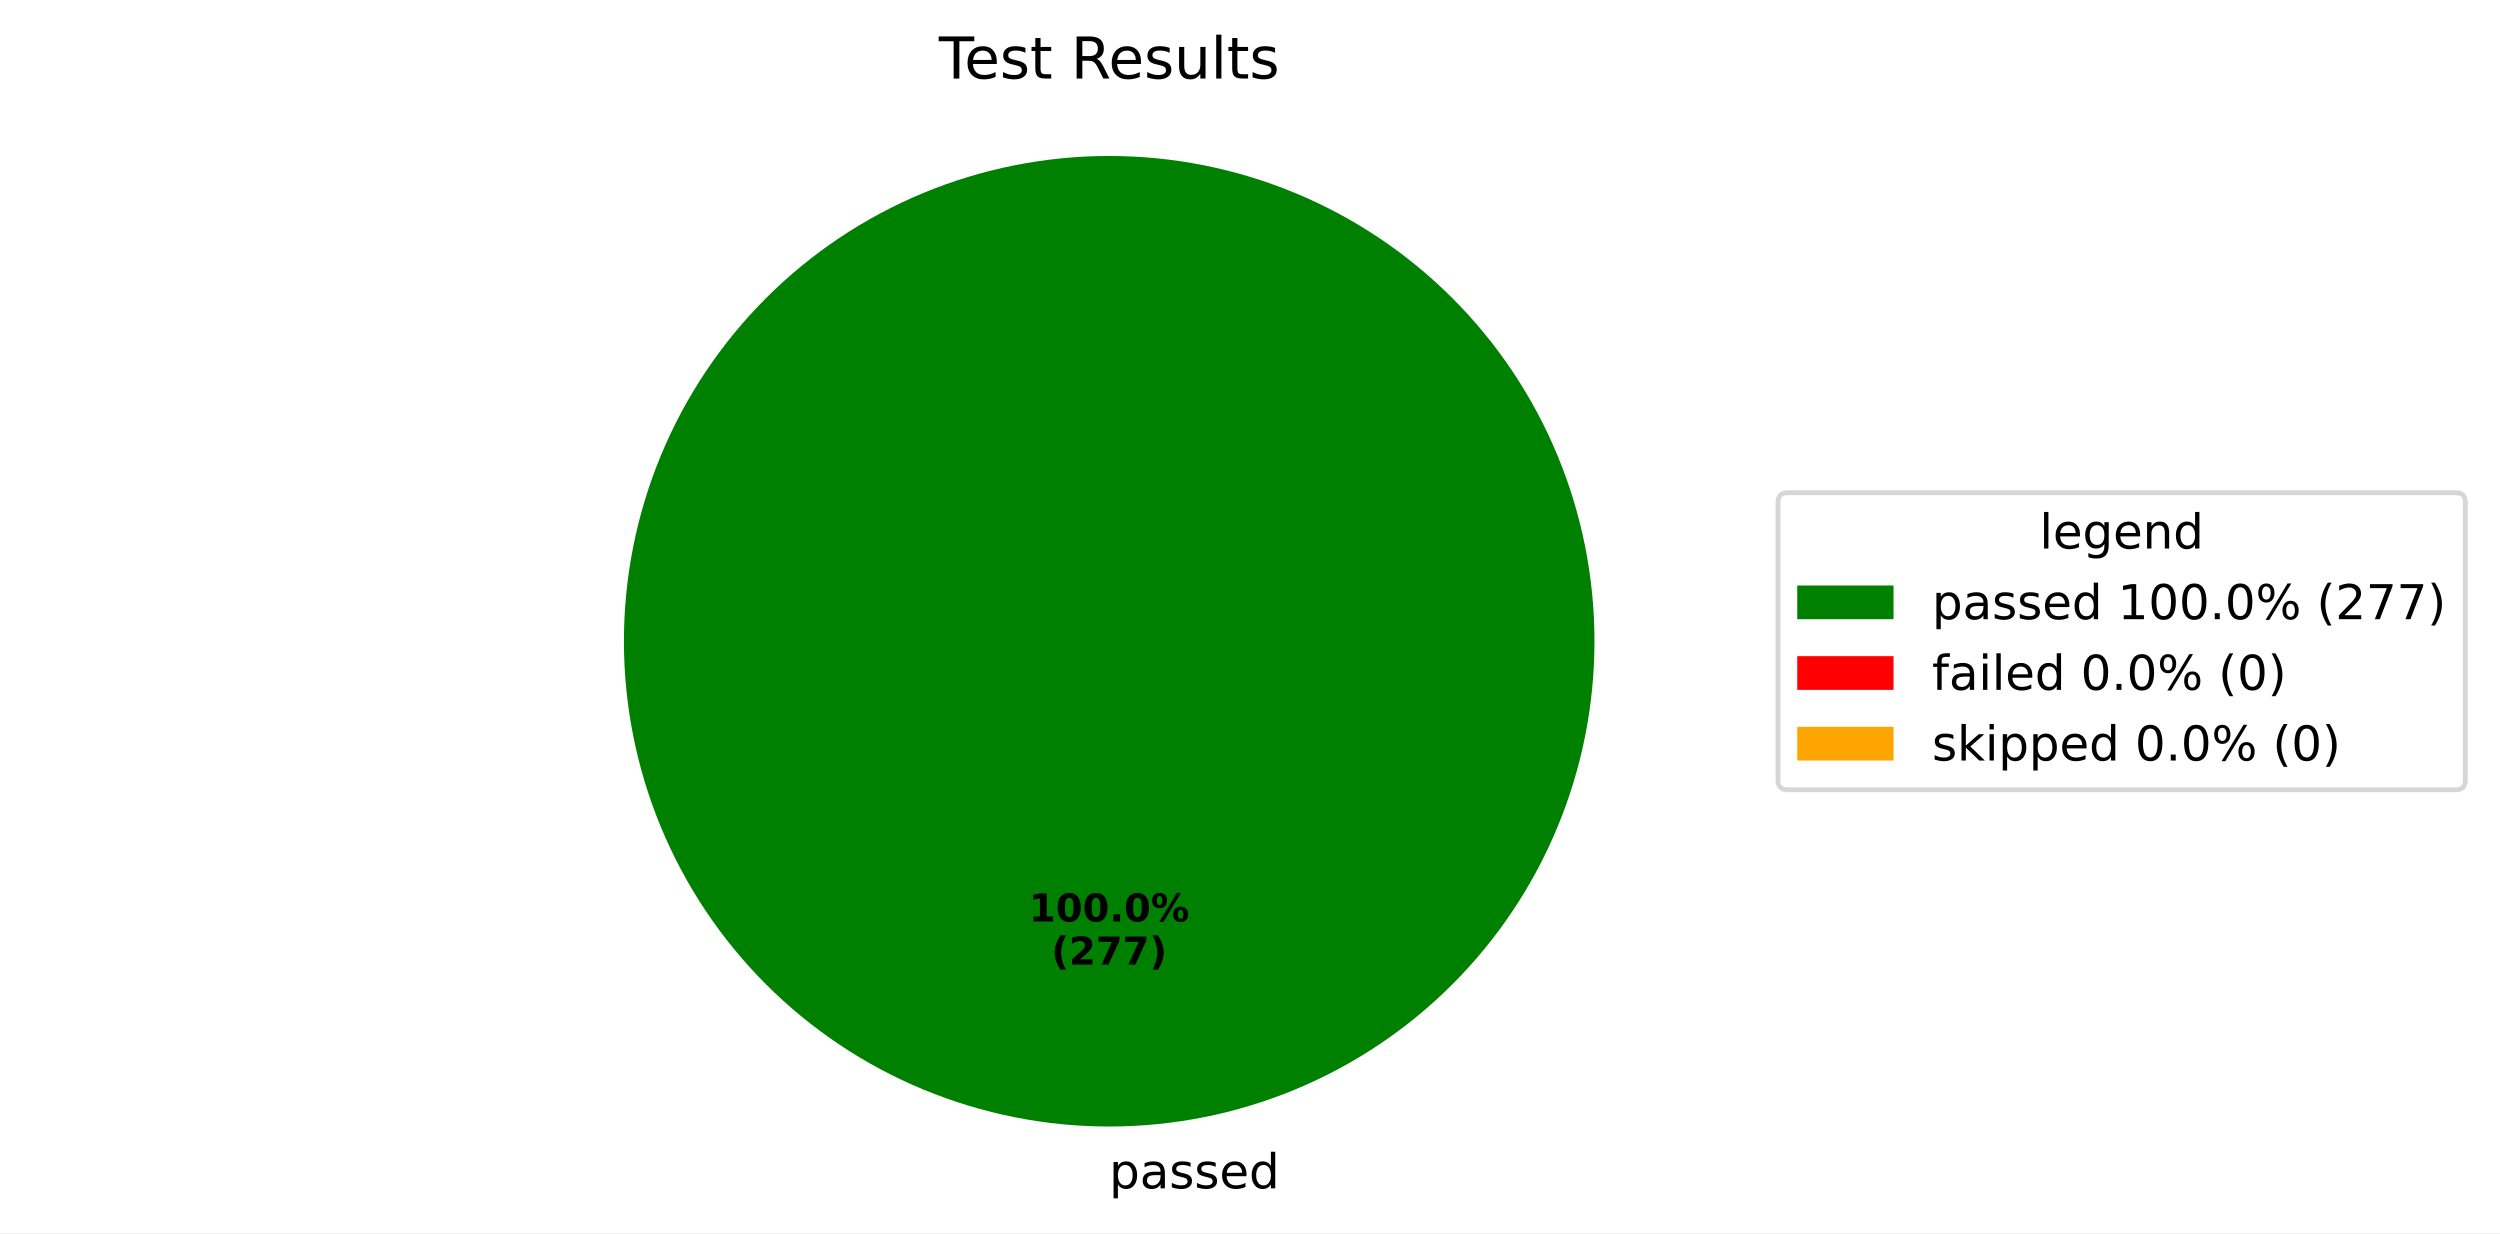
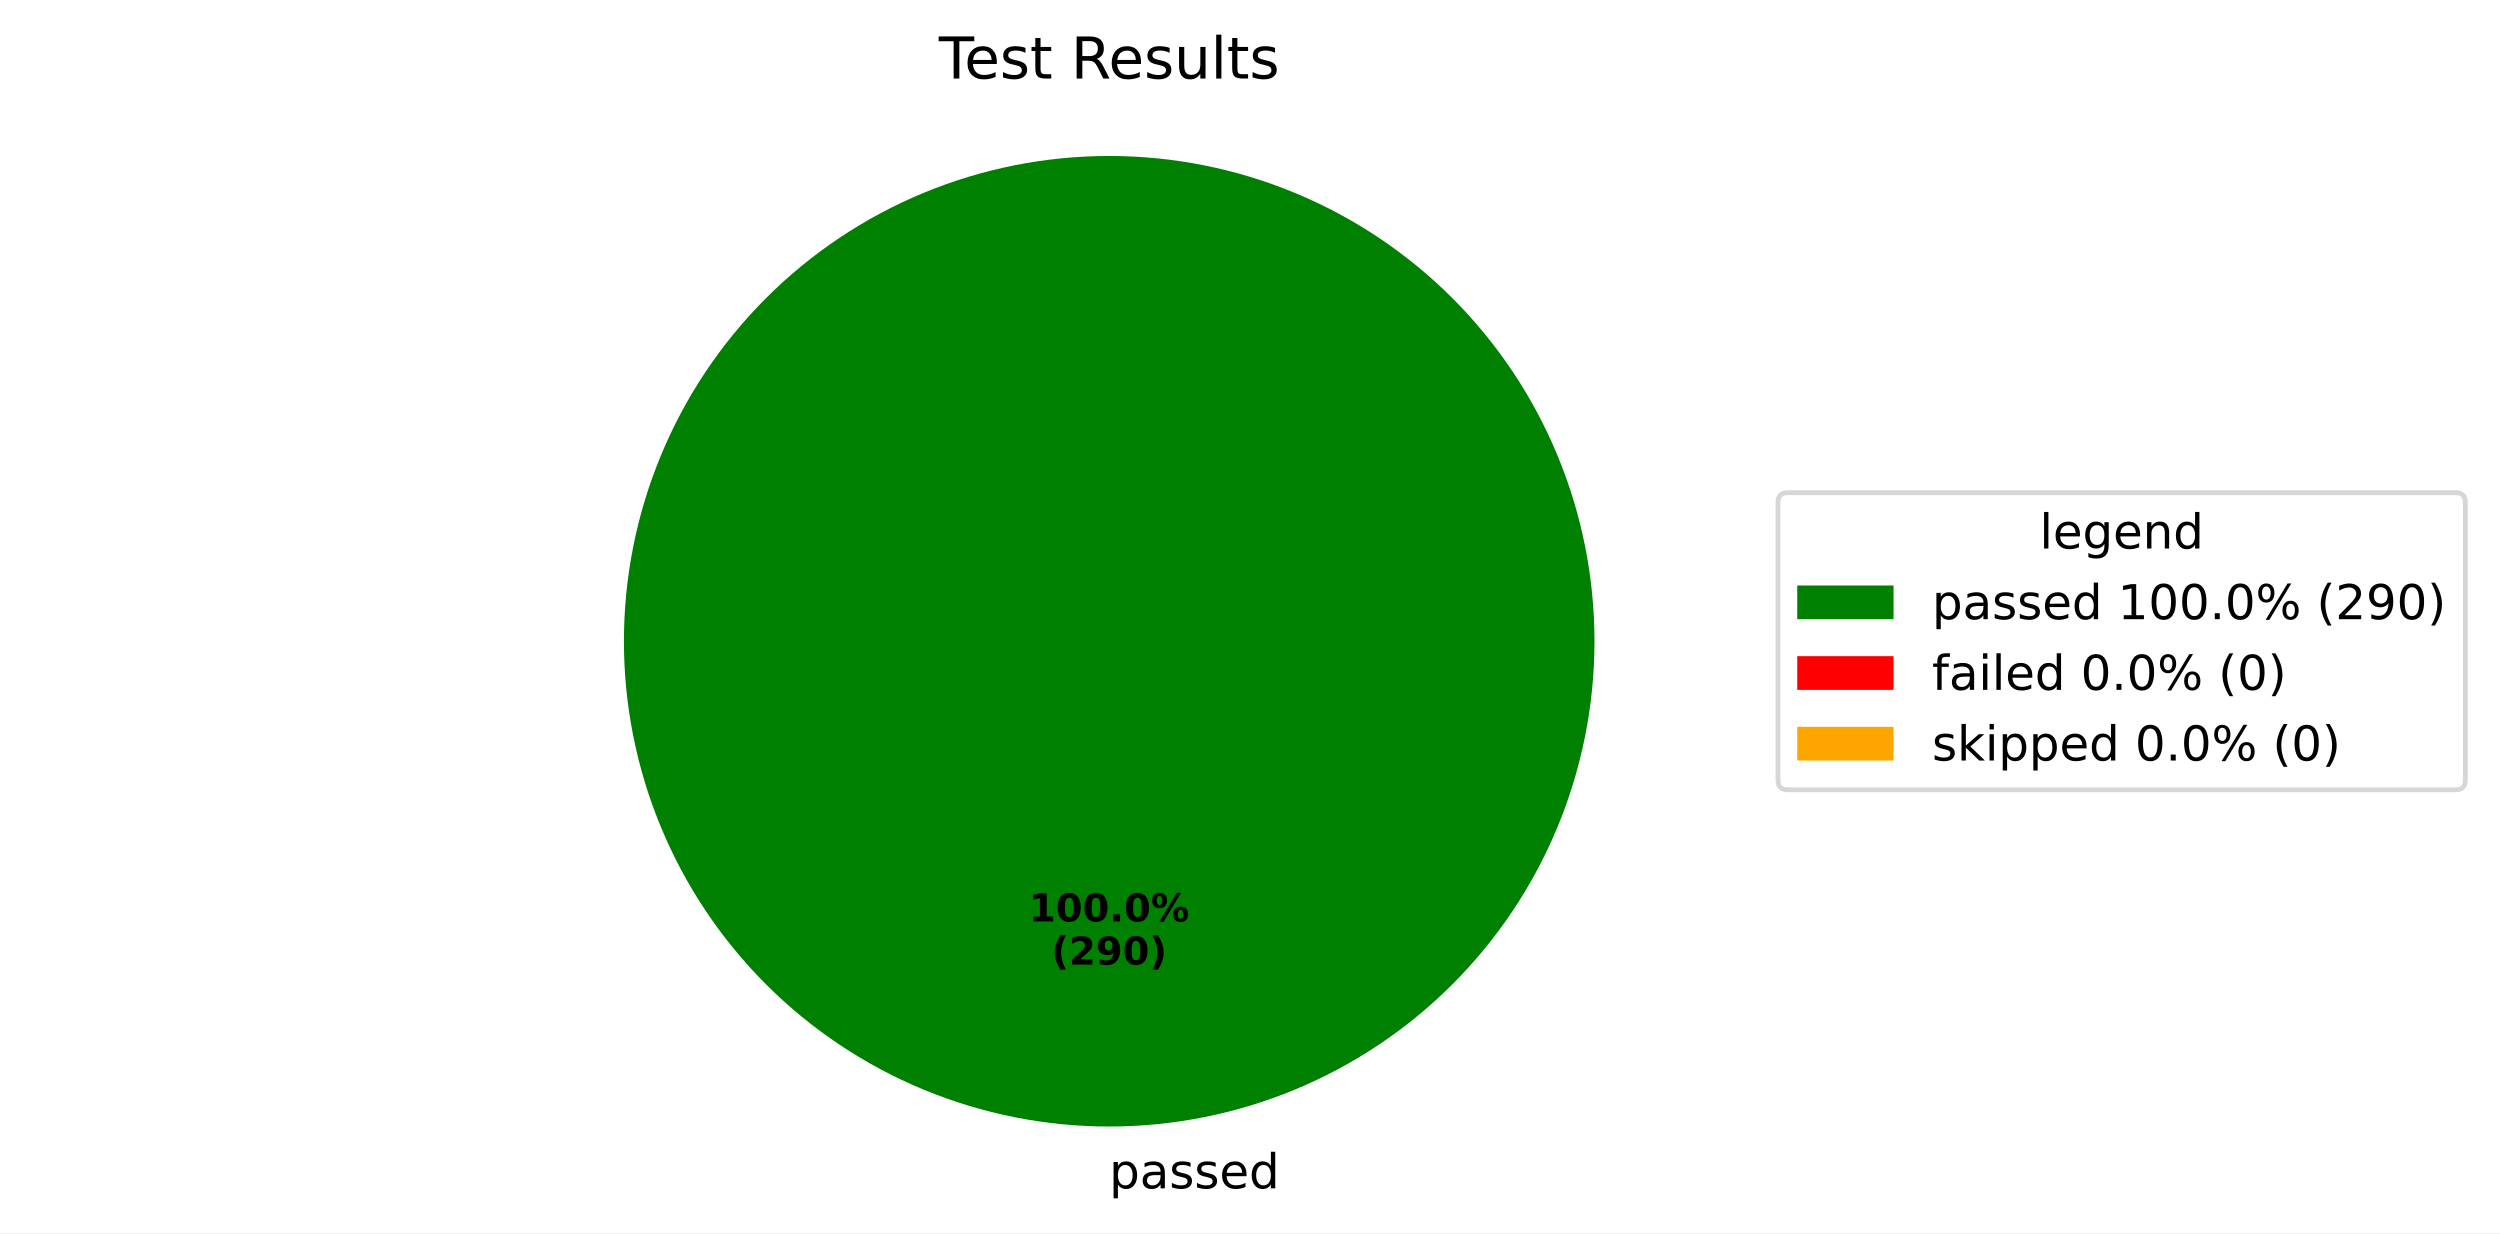
<svg xmlns="http://www.w3.org/2000/svg" xmlns:xlink="http://www.w3.org/1999/xlink" width="519.293pt" height="256.117pt" viewBox="0 0 519.293 256.117" version="1.1">
  <defs>
    <style type="text/css">*{stroke-linejoin: round; stroke-linecap: butt}</style>
  </defs>
  <g id="figure_1">
    <g id="patch_1">
      <path d="M 0 256.117  L 519.293 256.117  L 519.293 0  L 0 0  z " style="fill: #ffffff" />
    </g>
    <g id="axes_1">
      <g id="patch_2">
        <path d="M 331.2 133.198  C 331.2 119.961 328.593 106.853 323.527 94.624  C 318.462 82.394 311.036 71.282 301.676 61.922  C 292.316 52.562 281.204 45.137 268.974 40.071  C 256.745 35.006 243.637 32.398 230.4 32.398  C 217.163 32.398 204.055 35.006 191.826 40.071  C 179.596 45.137 168.484 52.562 159.124 61.922  C 149.764 71.282 142.338 82.394 137.273 94.624  C 132.207 106.853 129.6 119.961 129.6 133.198  C 129.6 146.435 132.207 159.543 137.273 171.773  C 142.338 184.002 149.764 195.115 159.124 204.474  C 168.484 213.834 179.596 221.26 191.826 226.325  C 204.055 231.391 217.163 233.998 230.4 233.998  C 243.637 233.998 256.745 231.391 268.974 226.325  C 281.204 221.26 292.316 213.834 301.676 204.474  C 311.036 195.115 318.462 184.002 323.527 171.773  C 328.593 159.543 331.2 146.435 331.2 133.198  M 230.4 133.198  z " style="fill: #008000" />
      </g>
      <g id="patch_3">
        <path d="M 230.4 32.398  C 230.4 32.398 230.4 32.398 230.4 32.398  L 230.4 133.198  z " style="fill: #ff0000" />
      </g>
      <g id="patch_4">
        <path d="M 230.4 32.398  C 230.4 32.398 230.4 32.398 230.4 32.398  L 230.4 133.198  z " style="fill: #ffa500" />
      </g>
      <g id="matplotlib.axis_1" />
      <g id="matplotlib.axis_2" />
      <g id="text_1">
        <g transform="translate(230.4 246.8375) scale(0.1 -0.1)">
          <defs>
            <path id="DejaVuSans-70" d="M 1159 525  L 1159 -1331  L 581 -1331  L 581 3500  L 1159 3500  L 1159 2969  Q 1341 3281 1617 3432  Q 1894 3584 2278 3584  Q 2916 3584 3314 3078  Q 3713 2572 3713 1747  Q 3713 922 3314 415  Q 2916 -91 2278 -91  Q 1894 -91 1617 61  Q 1341 213 1159 525  z M 3116 1747  Q 3116 2381 2855 2742  Q 2594 3103 2138 3103  Q 1681 3103 1420 2742  Q 1159 2381 1159 1747  Q 1159 1113 1420 752  Q 1681 391 2138 391  Q 2594 391 2855 752  Q 3116 1113 3116 1747  z " transform="scale(0.015625)" />
            <path id="DejaVuSans-61" d="M 2194 1759  Q 1497 1759 1228 1600  Q 959 1441 959 1056  Q 959 750 1161 570  Q 1363 391 1709 391  Q 2188 391 2477 730  Q 2766 1069 2766 1631  L 2766 1759  L 2194 1759  z M 3341 1997  L 3341 0  L 2766 0  L 2766 531  Q 2569 213 2275 61  Q 1981 -91 1556 -91  Q 1019 -91 701 211  Q 384 513 384 1019  Q 384 1609 779 1909  Q 1175 2209 1959 2209  L 2766 2209  L 2766 2266  Q 2766 2663 2505 2880  Q 2244 3097 1772 3097  Q 1472 3097 1187 3025  Q 903 2953 641 2809  L 641 3341  Q 956 3463 1253 3523  Q 1550 3584 1831 3584  Q 2591 3584 2966 3190  Q 3341 2797 3341 1997  z " transform="scale(0.015625)" />
            <path id="DejaVuSans-73" d="M 2834 3397  L 2834 2853  Q 2591 2978 2328 3040  Q 2066 3103 1784 3103  Q 1356 3103 1142 2972  Q 928 2841 928 2578  Q 928 2378 1081 2264  Q 1234 2150 1697 2047  L 1894 2003  Q 2506 1872 2764 1633  Q 3022 1394 3022 966  Q 3022 478 2636 193  Q 2250 -91 1575 -91  Q 1294 -91 989 -36  Q 684 19 347 128  L 347 722  Q 666 556 975 473  Q 1284 391 1588 391  Q 1994 391 2212 530  Q 2431 669 2431 922  Q 2431 1156 2273 1281  Q 2116 1406 1581 1522  L 1381 1569  Q 847 1681 609 1914  Q 372 2147 372 2553  Q 372 3047 722 3315  Q 1072 3584 1716 3584  Q 2034 3584 2315 3537  Q 2597 3491 2834 3397  z " transform="scale(0.015625)" />
            <path id="DejaVuSans-65" d="M 3597 1894  L 3597 1613  L 953 1613  Q 991 1019 1311 708  Q 1631 397 2203 397  Q 2534 397 2845 478  Q 3156 559 3463 722  L 3463 178  Q 3153 47 2828 -22  Q 2503 -91 2169 -91  Q 1331 -91 842 396  Q 353 884 353 1716  Q 353 2575 817 3079  Q 1281 3584 2069 3584  Q 2775 3584 3186 3129  Q 3597 2675 3597 1894  z M 3022 2063  Q 3016 2534 2758 2815  Q 2500 3097 2075 3097  Q 1594 3097 1305 2825  Q 1016 2553 972 2059  L 3022 2063  z " transform="scale(0.015625)" />
            <path id="DejaVuSans-64" d="M 2906 2969  L 2906 4863  L 3481 4863  L 3481 0  L 2906 0  L 2906 525  Q 2725 213 2448 61  Q 2172 -91 1784 -91  Q 1150 -91 751 415  Q 353 922 353 1747  Q 353 2572 751 3078  Q 1150 3584 1784 3584  Q 2172 3584 2448 3432  Q 2725 3281 2906 2969  z M 947 1747  Q 947 1113 1208 752  Q 1469 391 1925 391  Q 2381 391 2643 752  Q 2906 1113 2906 1747  Q 2906 2381 2643 2742  Q 2381 3103 1925 3103  Q 1469 3103 1208 2742  Q 947 2381 947 1747  z " transform="scale(0.015625)" />
          </defs>
          <use xlink:href="#DejaVuSans-70" />
          <use xlink:href="#DejaVuSans-61" transform="translate(63.47656 0)" />
          <use xlink:href="#DejaVuSans-73" transform="translate(124.7559 0)" />
          <use xlink:href="#DejaVuSans-73" transform="translate(176.8555 0)" />
          <use xlink:href="#DejaVuSans-65" transform="translate(228.9551 0)" />
          <use xlink:href="#DejaVuSans-64" transform="translate(290.4785 0)" />
        </g>
      </g>
      <g id="text_2">
        <g transform="translate(213.74 191.4065) scale(0.08 -0.08)">
          <defs>
            <path id="DejaVuSans-Bold-31" d="M 750 831  L 1813 831  L 1813 3847  L 722 3622  L 722 4441  L 1806 4666  L 2950 4666  L 2950 831  L 4013 831  L 4013 0  L 750 0  L 750 831  z " transform="scale(0.015625)" />
            <path id="DejaVuSans-Bold-30" d="M 2944 2338  Q 2944 3213 2780 3570  Q 2616 3928 2228 3928  Q 1841 3928 1675 3570  Q 1509 3213 1509 2338  Q 1509 1453 1675 1090  Q 1841 728 2228 728  Q 2613 728 2778 1090  Q 2944 1453 2944 2338  z M 4147 2328  Q 4147 1169 3647 539  Q 3147 -91 2228 -91  Q 1306 -91 806 539  Q 306 1169 306 2328  Q 306 3491 806 4120  Q 1306 4750 2228 4750  Q 3147 4750 3647 4120  Q 4147 3491 4147 2328  z " transform="scale(0.015625)" />
            <path id="DejaVuSans-Bold-2e" d="M 653 1209  L 1778 1209  L 1778 0  L 653 0  L 653 1209  z " transform="scale(0.015625)" />
            <path id="DejaVuSans-Bold-25" d="M 4959 1925  Q 4738 1925 4616 1733  Q 4494 1541 4494 1184  Q 4494 825 4614 633  Q 4734 441 4959 441  Q 5184 441 5303 633  Q 5422 825 5422 1184  Q 5422 1541 5301 1733  Q 5181 1925 4959 1925  z M 4959 2450  Q 5541 2450 5875 2112  Q 6209 1775 6209 1184  Q 6209 594 5875 251  Q 5541 -91 4959 -91  Q 4378 -91 4042 251  Q 3706 594 3706 1184  Q 3706 1772 4042 2111  Q 4378 2450 4959 2450  z M 2094 -91  L 1403 -91  L 4319 4750  L 5013 4750  L 2094 -91  z M 1453 4750  Q 2034 4750 2367 4411  Q 2700 4072 2700 3481  Q 2700 2891 2367 2550  Q 2034 2209 1453 2209  Q 872 2209 539 2550  Q 206 2891 206 3481  Q 206 4072 539 4411  Q 872 4750 1453 4750  z M 1453 4225  Q 1228 4225 1106 4031  Q 984 3838 984 3481  Q 984 3122 1106 2926  Q 1228 2731 1453 2731  Q 1678 2731 1798 2926  Q 1919 3122 1919 3481  Q 1919 3838 1797 4031  Q 1675 4225 1453 4225  z " transform="scale(0.015625)" />
          </defs>
          <use xlink:href="#DejaVuSans-Bold-31" />
          <use xlink:href="#DejaVuSans-Bold-30" transform="translate(69.58008 0)" />
          <use xlink:href="#DejaVuSans-Bold-30" transform="translate(139.1602 0)" />
          <use xlink:href="#DejaVuSans-Bold-2e" transform="translate(208.7402 0)" />
          <use xlink:href="#DejaVuSans-Bold-30" transform="translate(246.7285 0)" />
          <use xlink:href="#DejaVuSans-Bold-25" transform="translate(316.3086 0)" />
        </g>
        <g transform="translate(218.3944 200.3647) scale(0.08 -0.08)">
          <defs>
            <path id="DejaVuSans-Bold-28" d="M 2413 -844  L 1484 -844  Q 1006 -72 778 623  Q 550 1319 550 2003  Q 550 2688 779 3389  Q 1009 4091 1484 4856  L 2413 4856  Q 2013 4116 1813 3408  Q 1613 2700 1613 2009  Q 1613 1319 1811 609  Q 2009 -100 2413 -844  z " transform="scale(0.015625)" />
            <path id="DejaVuSans-Bold-32" d="M 1844 884  L 3897 884  L 3897 0  L 506 0  L 506 884  L 2209 2388  Q 2438 2594 2547 2791  Q 2656 2988 2656 3200  Q 2656 3528 2436 3728  Q 2216 3928 1850 3928  Q 1569 3928 1234 3808  Q 900 3688 519 3450  L 519 4475  Q 925 4609 1322 4679  Q 1719 4750 2100 4750  Q 2938 4750 3402 4381  Q 3866 4013 3866 3353  Q 3866 2972 3669 2642  Q 3472 2313 2841 1759  L 1844 884  z " transform="scale(0.015625)" />
-             <path id="DejaVuSans-Bold-37" d="M 428 4666  L 3944 4666  L 3944 3988  L 2125 0  L 953 0  L 2675 3781  L 428 3781  L 428 4666  z " transform="scale(0.015625)" />
+             <path id="DejaVuSans-Bold-39" d="M 641 103  L 641 966  Q 928 831 1190 764  Q 1453 697 1709 697  Q 2247 697 2547 995  Q 2847 1294 2900 1881  Q 2688 1725 2447 1647  Q 2206 1569 1925 1569  Q 1209 1569 770 1986  Q 331 2403 331 3084  Q 331 3838 820 4291  Q 1309 4744 2131 4744  Q 3044 4744 3544 4128  Q 4044 3513 4044 2388  Q 4044 1231 3459 570  Q 2875 -91 1856 -91  Q 1528 -91 1228 -42  Q 928 6 641 103  z M 2125 2350  Q 2441 2350 2600 2554  Q 2759 2759 2759 3169  Q 2759 3575 2600 3781  Q 2441 3988 2125 3988  Q 1809 3988 1650 3781  Q 1491 3575 1491 3169  Q 1491 2759 1650 2554  Q 1809 2350 2125 2350  z " transform="scale(0.015625)" />
            <path id="DejaVuSans-Bold-29" d="M 513 -844  Q 913 -100 1113 609  Q 1313 1319 1313 2009  Q 1313 2700 1113 3408  Q 913 4116 513 4856  L 1441 4856  Q 1916 4091 2145 3389  Q 2375 2688 2375 2003  Q 2375 1319 2147 623  Q 1919 -72 1441 -844  L 513 -844  z " transform="scale(0.015625)" />
          </defs>
          <use xlink:href="#DejaVuSans-Bold-28" />
          <use xlink:href="#DejaVuSans-Bold-32" transform="translate(45.70312 0)" />
-           <use xlink:href="#DejaVuSans-Bold-37" transform="translate(115.2832 0)" />
-           <use xlink:href="#DejaVuSans-Bold-37" transform="translate(184.8633 0)" />
+           <use xlink:href="#DejaVuSans-Bold-39" transform="translate(115.2832 0)" />
+           <use xlink:href="#DejaVuSans-Bold-30" transform="translate(184.8633 0)" />
          <use xlink:href="#DejaVuSans-Bold-29" transform="translate(254.4434 0)" />
        </g>
      </g>
      <g id="text_3">
        <g transform="translate(195.015 16.31812) scale(0.12 -0.12)">
          <defs>
            <path id="DejaVuSans-54" d="M -19 4666  L 3928 4666  L 3928 4134  L 2272 4134  L 2272 0  L 1638 0  L 1638 4134  L -19 4134  L -19 4666  z " transform="scale(0.015625)" />
            <path id="DejaVuSans-74" d="M 1172 4494  L 1172 3500  L 2356 3500  L 2356 3053  L 1172 3053  L 1172 1153  Q 1172 725 1289 603  Q 1406 481 1766 481  L 2356 481  L 2356 0  L 1766 0  Q 1100 0 847 248  Q 594 497 594 1153  L 594 3053  L 172 3053  L 172 3500  L 594 3500  L 594 4494  L 1172 4494  z " transform="scale(0.015625)" />
            <path id="DejaVuSans-20" transform="scale(0.015625)" />
            <path id="DejaVuSans-52" d="M 2841 2188  Q 3044 2119 3236 1894  Q 3428 1669 3622 1275  L 4263 0  L 3584 0  L 2988 1197  Q 2756 1666 2539 1819  Q 2322 1972 1947 1972  L 1259 1972  L 1259 0  L 628 0  L 628 4666  L 2053 4666  Q 2853 4666 3247 4331  Q 3641 3997 3641 3322  Q 3641 2881 3436 2590  Q 3231 2300 2841 2188  z M 1259 4147  L 1259 2491  L 2053 2491  Q 2509 2491 2742 2702  Q 2975 2913 2975 3322  Q 2975 3731 2742 3939  Q 2509 4147 2053 4147  L 1259 4147  z " transform="scale(0.015625)" />
            <path id="DejaVuSans-75" d="M 544 1381  L 544 3500  L 1119 3500  L 1119 1403  Q 1119 906 1312 657  Q 1506 409 1894 409  Q 2359 409 2629 706  Q 2900 1003 2900 1516  L 2900 3500  L 3475 3500  L 3475 0  L 2900 0  L 2900 538  Q 2691 219 2414 64  Q 2138 -91 1772 -91  Q 1169 -91 856 284  Q 544 659 544 1381  z M 1991 3584  L 1991 3584  z " transform="scale(0.015625)" />
            <path id="DejaVuSans-6c" d="M 603 4863  L 1178 4863  L 1178 0  L 603 0  L 603 4863  z " transform="scale(0.015625)" />
          </defs>
          <use xlink:href="#DejaVuSans-54" />
          <use xlink:href="#DejaVuSans-65" transform="translate(44.08398 0)" />
          <use xlink:href="#DejaVuSans-73" transform="translate(105.6074 0)" />
          <use xlink:href="#DejaVuSans-74" transform="translate(157.707 0)" />
          <use xlink:href="#DejaVuSans-20" transform="translate(196.916 0)" />
          <use xlink:href="#DejaVuSans-52" transform="translate(228.7031 0)" />
          <use xlink:href="#DejaVuSans-65" transform="translate(293.6855 0)" />
          <use xlink:href="#DejaVuSans-73" transform="translate(355.209 0)" />
          <use xlink:href="#DejaVuSans-75" transform="translate(407.3086 0)" />
          <use xlink:href="#DejaVuSans-6c" transform="translate(470.6875 0)" />
          <use xlink:href="#DejaVuSans-74" transform="translate(498.4707 0)" />
          <use xlink:href="#DejaVuSans-73" transform="translate(537.6797 0)" />
        </g>
      </g>
      <g id="legend_1">
        <g id="patch_5">
          <path d="M 371.32 164.054  L 510.093 164.054  Q 512.093 164.054 512.093 162.054  L 512.093 104.342  Q 512.093 102.342 510.093 102.342  L 371.32 102.342  Q 369.32 102.342 369.32 104.342  L 369.32 162.054  Q 369.32 164.054 371.32 164.054  z " style="fill: #ffffff; opacity: 0.8; stroke: #cccccc; stroke-linejoin: miter" />
        </g>
        <g id="text_4">
          <g transform="translate(423.6473 113.9403) scale(0.1 -0.1)">
            <defs>
              <path id="DejaVuSans-67" d="M 2906 1791  Q 2906 2416 2648 2759  Q 2391 3103 1925 3103  Q 1463 3103 1205 2759  Q 947 2416 947 1791  Q 947 1169 1205 825  Q 1463 481 1925 481  Q 2391 481 2648 825  Q 2906 1169 2906 1791  z M 3481 434  Q 3481 -459 3084 -895  Q 2688 -1331 1869 -1331  Q 1566 -1331 1297 -1286  Q 1028 -1241 775 -1147  L 775 -588  Q 1028 -725 1275 -790  Q 1522 -856 1778 -856  Q 2344 -856 2625 -561  Q 2906 -266 2906 331  L 2906 616  Q 2728 306 2450 153  Q 2172 0 1784 0  Q 1141 0 747 490  Q 353 981 353 1791  Q 353 2603 747 3093  Q 1141 3584 1784 3584  Q 2172 3584 2450 3431  Q 2728 3278 2906 2969  L 2906 3500  L 3481 3500  L 3481 434  z " transform="scale(0.015625)" />
              <path id="DejaVuSans-6e" d="M 3513 2113  L 3513 0  L 2938 0  L 2938 2094  Q 2938 2591 2744 2837  Q 2550 3084 2163 3084  Q 1697 3084 1428 2787  Q 1159 2491 1159 1978  L 1159 0  L 581 0  L 581 3500  L 1159 3500  L 1159 2956  Q 1366 3272 1645 3428  Q 1925 3584 2291 3584  Q 2894 3584 3203 3211  Q 3513 2838 3513 2113  z " transform="scale(0.015625)" />
            </defs>
            <use xlink:href="#DejaVuSans-6c" />
            <use xlink:href="#DejaVuSans-65" transform="translate(27.7832 0)" />
            <use xlink:href="#DejaVuSans-67" transform="translate(89.30664 0)" />
            <use xlink:href="#DejaVuSans-65" transform="translate(152.7832 0)" />
            <use xlink:href="#DejaVuSans-6e" transform="translate(214.3066 0)" />
            <use xlink:href="#DejaVuSans-64" transform="translate(277.6855 0)" />
          </g>
        </g>
        <g id="patch_6">
          <path d="M 373.32 128.618  L 393.32 128.618  L 393.32 121.618  L 373.32 121.618  z " style="fill: #008000" />
        </g>
        <g id="text_5">
          <g transform="translate(401.32 128.6184) scale(0.1 -0.1)">
            <defs>
              <path id="DejaVuSans-31" d="M 794 531  L 1825 531  L 1825 4091  L 703 3866  L 703 4441  L 1819 4666  L 2450 4666  L 2450 531  L 3481 531  L 3481 0  L 794 0  L 794 531  z " transform="scale(0.015625)" />
              <path id="DejaVuSans-30" d="M 2034 4250  Q 1547 4250 1301 3770  Q 1056 3291 1056 2328  Q 1056 1369 1301 889  Q 1547 409 2034 409  Q 2525 409 2770 889  Q 3016 1369 3016 2328  Q 3016 3291 2770 3770  Q 2525 4250 2034 4250  z M 2034 4750  Q 2819 4750 3233 4129  Q 3647 3509 3647 2328  Q 3647 1150 3233 529  Q 2819 -91 2034 -91  Q 1250 -91 836 529  Q 422 1150 422 2328  Q 422 3509 836 4129  Q 1250 4750 2034 4750  z " transform="scale(0.015625)" />
              <path id="DejaVuSans-2e" d="M 684 794  L 1344 794  L 1344 0  L 684 0  L 684 794  z " transform="scale(0.015625)" />
              <path id="DejaVuSans-25" d="M 4653 2053  Q 4381 2053 4226 1822  Q 4072 1591 4072 1178  Q 4072 772 4226 539  Q 4381 306 4653 306  Q 4919 306 5073 539  Q 5228 772 5228 1178  Q 5228 1588 5073 1820  Q 4919 2053 4653 2053  z M 4653 2450  Q 5147 2450 5437 2106  Q 5728 1763 5728 1178  Q 5728 594 5436 251  Q 5144 -91 4653 -91  Q 4153 -91 3862 251  Q 3572 594 3572 1178  Q 3572 1766 3864 2108  Q 4156 2450 4653 2450  z M 1428 4353  Q 1159 4353 1004 4120  Q 850 3888 850 3481  Q 850 3069 1003 2837  Q 1156 2606 1428 2606  Q 1700 2606 1854 2837  Q 2009 3069 2009 3481  Q 2009 3884 1853 4118  Q 1697 4353 1428 4353  z M 4250 4750  L 4750 4750  L 1831 -91  L 1331 -91  L 4250 4750  z M 1428 4750  Q 1922 4750 2215 4408  Q 2509 4066 2509 3481  Q 2509 2891 2217 2550  Q 1925 2209 1428 2209  Q 931 2209 642 2551  Q 353 2894 353 3481  Q 353 4063 643 4406  Q 934 4750 1428 4750  z " transform="scale(0.015625)" />
              <path id="DejaVuSans-28" d="M 1984 4856  Q 1566 4138 1362 3434  Q 1159 2731 1159 2009  Q 1159 1288 1364 580  Q 1569 -128 1984 -844  L 1484 -844  Q 1016 -109 783 600  Q 550 1309 550 2009  Q 550 2706 781 3412  Q 1013 4119 1484 4856  L 1984 4856  z " transform="scale(0.015625)" />
              <path id="DejaVuSans-32" d="M 1228 531  L 3431 531  L 3431 0  L 469 0  L 469 531  Q 828 903 1448 1529  Q 2069 2156 2228 2338  Q 2531 2678 2651 2914  Q 2772 3150 2772 3378  Q 2772 3750 2511 3984  Q 2250 4219 1831 4219  Q 1534 4219 1204 4116  Q 875 4013 500 3803  L 500 4441  Q 881 4594 1212 4672  Q 1544 4750 1819 4750  Q 2544 4750 2975 4387  Q 3406 4025 3406 3419  Q 3406 3131 3298 2873  Q 3191 2616 2906 2266  Q 2828 2175 2409 1742  Q 1991 1309 1228 531  z " transform="scale(0.015625)" />
-               <path id="DejaVuSans-37" d="M 525 4666  L 3525 4666  L 3525 4397  L 1831 0  L 1172 0  L 2766 4134  L 525 4134  L 525 4666  z " transform="scale(0.015625)" />
+               <path id="DejaVuSans-39" d="M 703 97  L 703 672  Q 941 559 1184 500  Q 1428 441 1663 441  Q 2288 441 2617 861  Q 2947 1281 2994 2138  Q 2813 1869 2534 1725  Q 2256 1581 1919 1581  Q 1219 1581 811 2004  Q 403 2428 403 3163  Q 403 3881 828 4315  Q 1253 4750 1959 4750  Q 2769 4750 3195 4129  Q 3622 3509 3622 2328  Q 3622 1225 3098 567  Q 2575 -91 1691 -91  Q 1453 -91 1209 -44  Q 966 3 703 97  z M 1959 2075  Q 2384 2075 2632 2365  Q 2881 2656 2881 3163  Q 2881 3666 2632 3958  Q 2384 4250 1959 4250  Q 1534 4250 1286 3958  Q 1038 3666 1038 3163  Q 1038 2656 1286 2365  Q 1534 2075 1959 2075  z " transform="scale(0.015625)" />
              <path id="DejaVuSans-29" d="M 513 4856  L 1013 4856  Q 1481 4119 1714 3412  Q 1947 2706 1947 2009  Q 1947 1309 1714 600  Q 1481 -109 1013 -844  L 513 -844  Q 928 -128 1133 580  Q 1338 1288 1338 2009  Q 1338 2731 1133 3434  Q 928 4138 513 4856  z " transform="scale(0.015625)" />
            </defs>
            <use xlink:href="#DejaVuSans-70" />
            <use xlink:href="#DejaVuSans-61" transform="translate(63.47656 0)" />
            <use xlink:href="#DejaVuSans-73" transform="translate(124.7559 0)" />
            <use xlink:href="#DejaVuSans-73" transform="translate(176.8555 0)" />
            <use xlink:href="#DejaVuSans-65" transform="translate(228.9551 0)" />
            <use xlink:href="#DejaVuSans-64" transform="translate(290.4785 0)" />
            <use xlink:href="#DejaVuSans-20" transform="translate(353.9551 0)" />
            <use xlink:href="#DejaVuSans-31" transform="translate(385.7422 0)" />
            <use xlink:href="#DejaVuSans-30" transform="translate(449.3652 0)" />
            <use xlink:href="#DejaVuSans-30" transform="translate(512.9883 0)" />
            <use xlink:href="#DejaVuSans-2e" transform="translate(576.6113 0)" />
            <use xlink:href="#DejaVuSans-30" transform="translate(608.3984 0)" />
            <use xlink:href="#DejaVuSans-25" transform="translate(672.0215 0)" />
            <use xlink:href="#DejaVuSans-20" transform="translate(767.041 0)" />
            <use xlink:href="#DejaVuSans-28" transform="translate(798.8281 0)" />
            <use xlink:href="#DejaVuSans-32" transform="translate(837.8418 0)" />
-             <use xlink:href="#DejaVuSans-37" transform="translate(901.4648 0)" />
-             <use xlink:href="#DejaVuSans-37" transform="translate(965.0879 0)" />
+             <use xlink:href="#DejaVuSans-39" transform="translate(901.4648 0)" />
+             <use xlink:href="#DejaVuSans-30" transform="translate(965.0879 0)" />
            <use xlink:href="#DejaVuSans-29" transform="translate(1028.711 0)" />
          </g>
        </g>
        <g id="patch_7">
          <path d="M 373.32 143.297  L 393.32 143.297  L 393.32 136.297  L 373.32 136.297  z " style="fill: #ff0000" />
        </g>
        <g id="text_6">
          <g transform="translate(401.32 143.2966) scale(0.1 -0.1)">
            <defs>
              <path id="DejaVuSans-66" d="M 2375 4863  L 2375 4384  L 1825 4384  Q 1516 4384 1395 4259  Q 1275 4134 1275 3809  L 1275 3500  L 2222 3500  L 2222 3053  L 1275 3053  L 1275 0  L 697 0  L 697 3053  L 147 3053  L 147 3500  L 697 3500  L 697 3744  Q 697 4328 969 4595  Q 1241 4863 1831 4863  L 2375 4863  z " transform="scale(0.015625)" />
              <path id="DejaVuSans-69" d="M 603 3500  L 1178 3500  L 1178 0  L 603 0  L 603 3500  z M 603 4863  L 1178 4863  L 1178 4134  L 603 4134  L 603 4863  z " transform="scale(0.015625)" />
            </defs>
            <use xlink:href="#DejaVuSans-66" />
            <use xlink:href="#DejaVuSans-61" transform="translate(35.20508 0)" />
            <use xlink:href="#DejaVuSans-69" transform="translate(96.48438 0)" />
            <use xlink:href="#DejaVuSans-6c" transform="translate(124.2676 0)" />
            <use xlink:href="#DejaVuSans-65" transform="translate(152.0508 0)" />
            <use xlink:href="#DejaVuSans-64" transform="translate(213.5742 0)" />
            <use xlink:href="#DejaVuSans-20" transform="translate(277.0508 0)" />
            <use xlink:href="#DejaVuSans-30" transform="translate(308.8379 0)" />
            <use xlink:href="#DejaVuSans-2e" transform="translate(372.4609 0)" />
            <use xlink:href="#DejaVuSans-30" transform="translate(404.248 0)" />
            <use xlink:href="#DejaVuSans-25" transform="translate(467.8711 0)" />
            <use xlink:href="#DejaVuSans-20" transform="translate(562.8906 0)" />
            <use xlink:href="#DejaVuSans-28" transform="translate(594.6777 0)" />
            <use xlink:href="#DejaVuSans-30" transform="translate(633.6914 0)" />
            <use xlink:href="#DejaVuSans-29" transform="translate(697.3145 0)" />
          </g>
        </g>
        <g id="patch_8">
          <path d="M 373.32 157.975  L 393.32 157.975  L 393.32 150.975  L 373.32 150.975  z " style="fill: #ffa500" />
        </g>
        <g id="text_7">
          <g transform="translate(401.32 157.9747) scale(0.1 -0.1)">
            <defs>
              <path id="DejaVuSans-6b" d="M 581 4863  L 1159 4863  L 1159 1991  L 2875 3500  L 3609 3500  L 1753 1863  L 3688 0  L 2938 0  L 1159 1709  L 1159 0  L 581 0  L 581 4863  z " transform="scale(0.015625)" />
            </defs>
            <use xlink:href="#DejaVuSans-73" />
            <use xlink:href="#DejaVuSans-6b" transform="translate(52.09961 0)" />
            <use xlink:href="#DejaVuSans-69" transform="translate(110.0098 0)" />
            <use xlink:href="#DejaVuSans-70" transform="translate(137.793 0)" />
            <use xlink:href="#DejaVuSans-70" transform="translate(201.2695 0)" />
            <use xlink:href="#DejaVuSans-65" transform="translate(264.7461 0)" />
            <use xlink:href="#DejaVuSans-64" transform="translate(326.2695 0)" />
            <use xlink:href="#DejaVuSans-20" transform="translate(389.7461 0)" />
            <use xlink:href="#DejaVuSans-30" transform="translate(421.5332 0)" />
            <use xlink:href="#DejaVuSans-2e" transform="translate(485.1562 0)" />
            <use xlink:href="#DejaVuSans-30" transform="translate(516.9434 0)" />
            <use xlink:href="#DejaVuSans-25" transform="translate(580.5664 0)" />
            <use xlink:href="#DejaVuSans-20" transform="translate(675.5859 0)" />
            <use xlink:href="#DejaVuSans-28" transform="translate(707.373 0)" />
            <use xlink:href="#DejaVuSans-30" transform="translate(746.3867 0)" />
            <use xlink:href="#DejaVuSans-29" transform="translate(810.0098 0)" />
          </g>
        </g>
      </g>
    </g>
  </g>
</svg>
